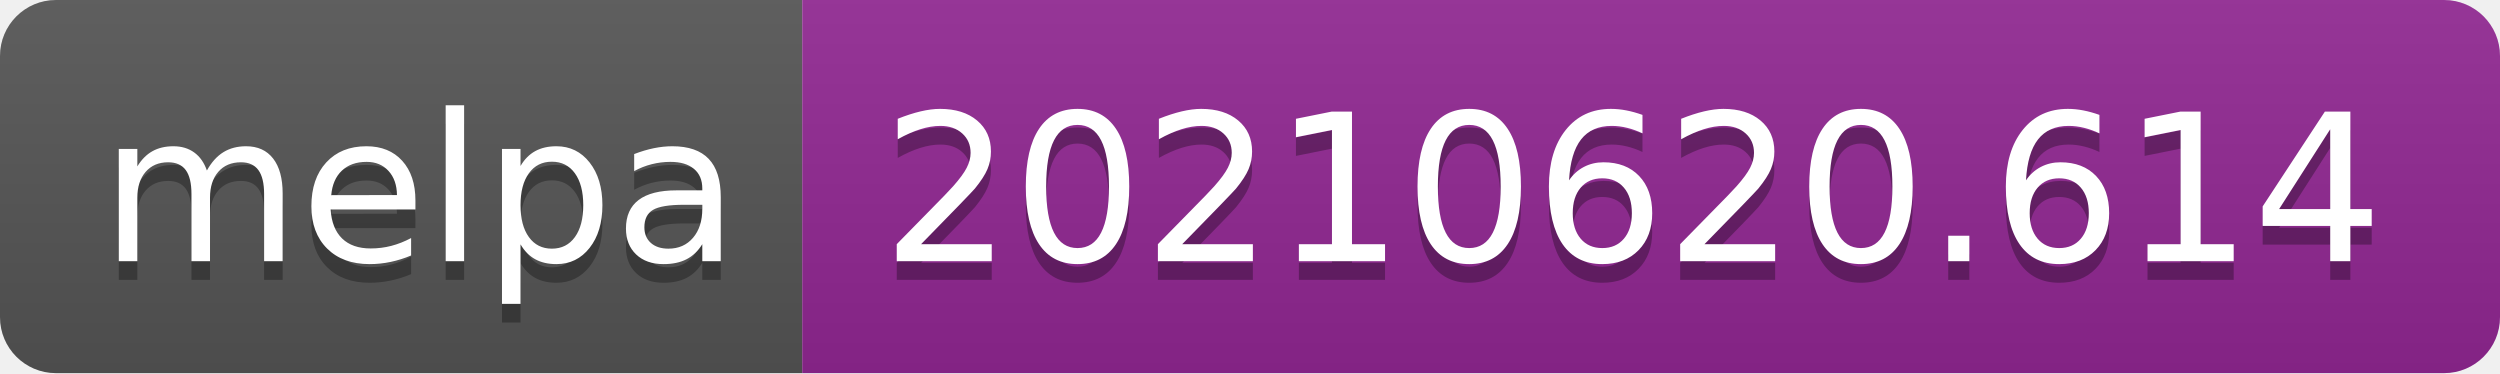
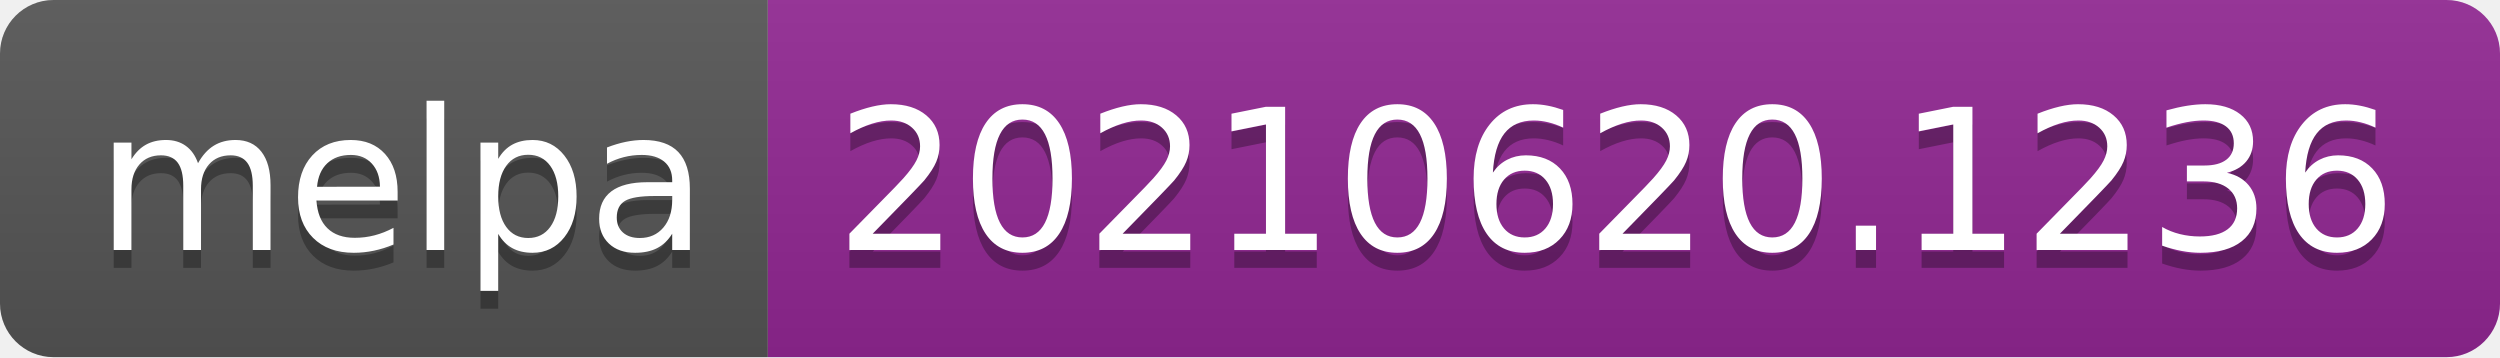
- <svg xmlns="http://www.w3.org/2000/svg" width="134" height="20" role="img" aria-label="melpa: 20210620.614">
+ <svg xmlns="http://www.w3.org/2000/svg" width="140" height="20" role="img" aria-label="melpa: 20210620.1236">
  <linearGradient id="s" x2="0" y2="100%">
    <stop offset="0" stop-color="#bbb" stop-opacity=".1" />
    <stop offset="1" stop-opacity=".1" />
  </linearGradient>
  <clipPath id="r">
-     <rect width="134" height="20" rx="3" fill="#fff" />
+     <rect width="140" height="20" rx="3" fill="#fff" />
  </clipPath>
  <g clip-path="url(#r)">
    <rect width="43" height="20" fill="#555" />
-     <rect x="43" width="91" height="20" fill="#922793" />
-     <rect width="134" height="20" fill="url(#s)" />
+     <rect x="43" width="97" height="20" fill="#922793" />
+     <rect width="140" height="20" fill="url(#s)" />
  </g>
  <g fill="#fff" text-anchor="middle" font-family="Verdana,Geneva,DejaVu Sans,sans-serif" text-rendering="geometricPrecision" font-size="110">
    <text aria-hidden="true" x="225" y="150" fill="#010101" fill-opacity=".3" transform="scale(.1)" textLength="330">melpa</text>
    <text x="225" y="140" transform="scale(.1)" fill="#fff" textLength="330">melpa</text>
-     <text aria-hidden="true" x="875" y="150" fill="#010101" fill-opacity=".3" transform="scale(.1)" textLength="810">20210620.614</text>
-     <text x="875" y="140" transform="scale(.1)" fill="#fff" textLength="810">20210620.614</text>
+     <text aria-hidden="true" x="905" y="150" fill="#010101" fill-opacity=".3" transform="scale(.1)" textLength="870">20210620.1236</text>
+     <text x="905" y="140" transform="scale(.1)" fill="#fff" textLength="870">20210620.1236</text>
  </g>
</svg>
